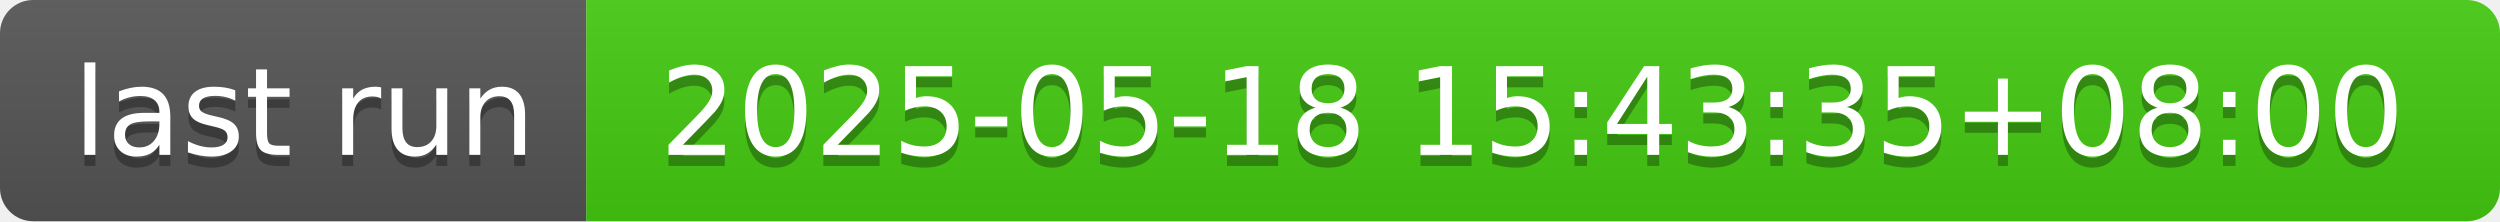
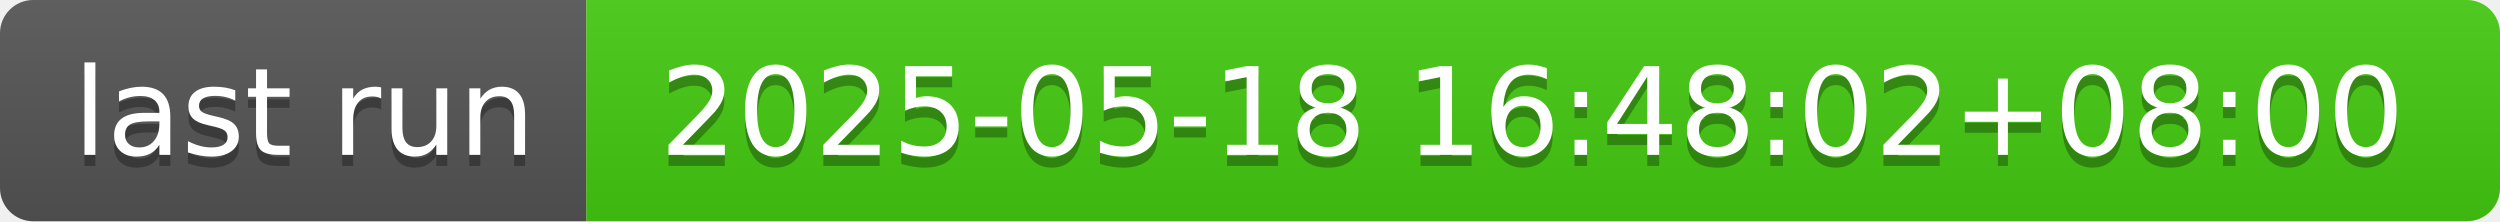
- <svg xmlns="http://www.w3.org/2000/svg" width="226" height="20" role="img" aria-label="last run: 2025-05-18 15:43:35+08:00">
+ <svg xmlns="http://www.w3.org/2000/svg" width="226" height="20" role="img" aria-label="last run: 2025-05-18 16:48:02+08:00">
  <linearGradient id="s" x2="0" y2="100%">
    <stop offset="0" stop-color="#bbb" stop-opacity=".1" />
    <stop offset="1" stop-opacity=".1" />
  </linearGradient>
  <clipPath id="r">
    <rect width="226" height="20" rx="3" fill="#fff" />
  </clipPath>
  <g clip-path="url(#r)">
    <rect width="53" height="20" fill="#555" />
    <rect x="53" width="173" height="20" fill="#4c1" />
    <rect width="226" height="20" fill="url(#s)" />
  </g>
  <g fill="#fff" text-anchor="middle" font-family="Verdana,Geneva,DejaVu Sans,sans-serif" text-rendering="geometricPrecision" font-size="110">
    <text aria-hidden="true" x="275" y="150" fill="#010101" fill-opacity=".3" transform="scale(.1)" textLength="430">last run</text>
    <text x="275" y="140" transform="scale(.1)" fill="#fff" textLength="430">last run</text>
-     <text aria-hidden="true" x="1385" y="150" fill="#010101" fill-opacity=".3" transform="scale(.1)" textLength="1630">2025-05-18 15:43:35+08:00</text>
-     <text x="1385" y="140" transform="scale(.1)" fill="#fff" textLength="1630">2025-05-18 15:43:35+08:00</text>
+     <text aria-hidden="true" x="1385" y="150" fill="#010101" fill-opacity=".3" transform="scale(.1)" textLength="1630">2025-05-18 16:48:02+08:00</text>
+     <text x="1385" y="140" transform="scale(.1)" fill="#fff" textLength="1630">2025-05-18 16:48:02+08:00</text>
  </g>
</svg>
